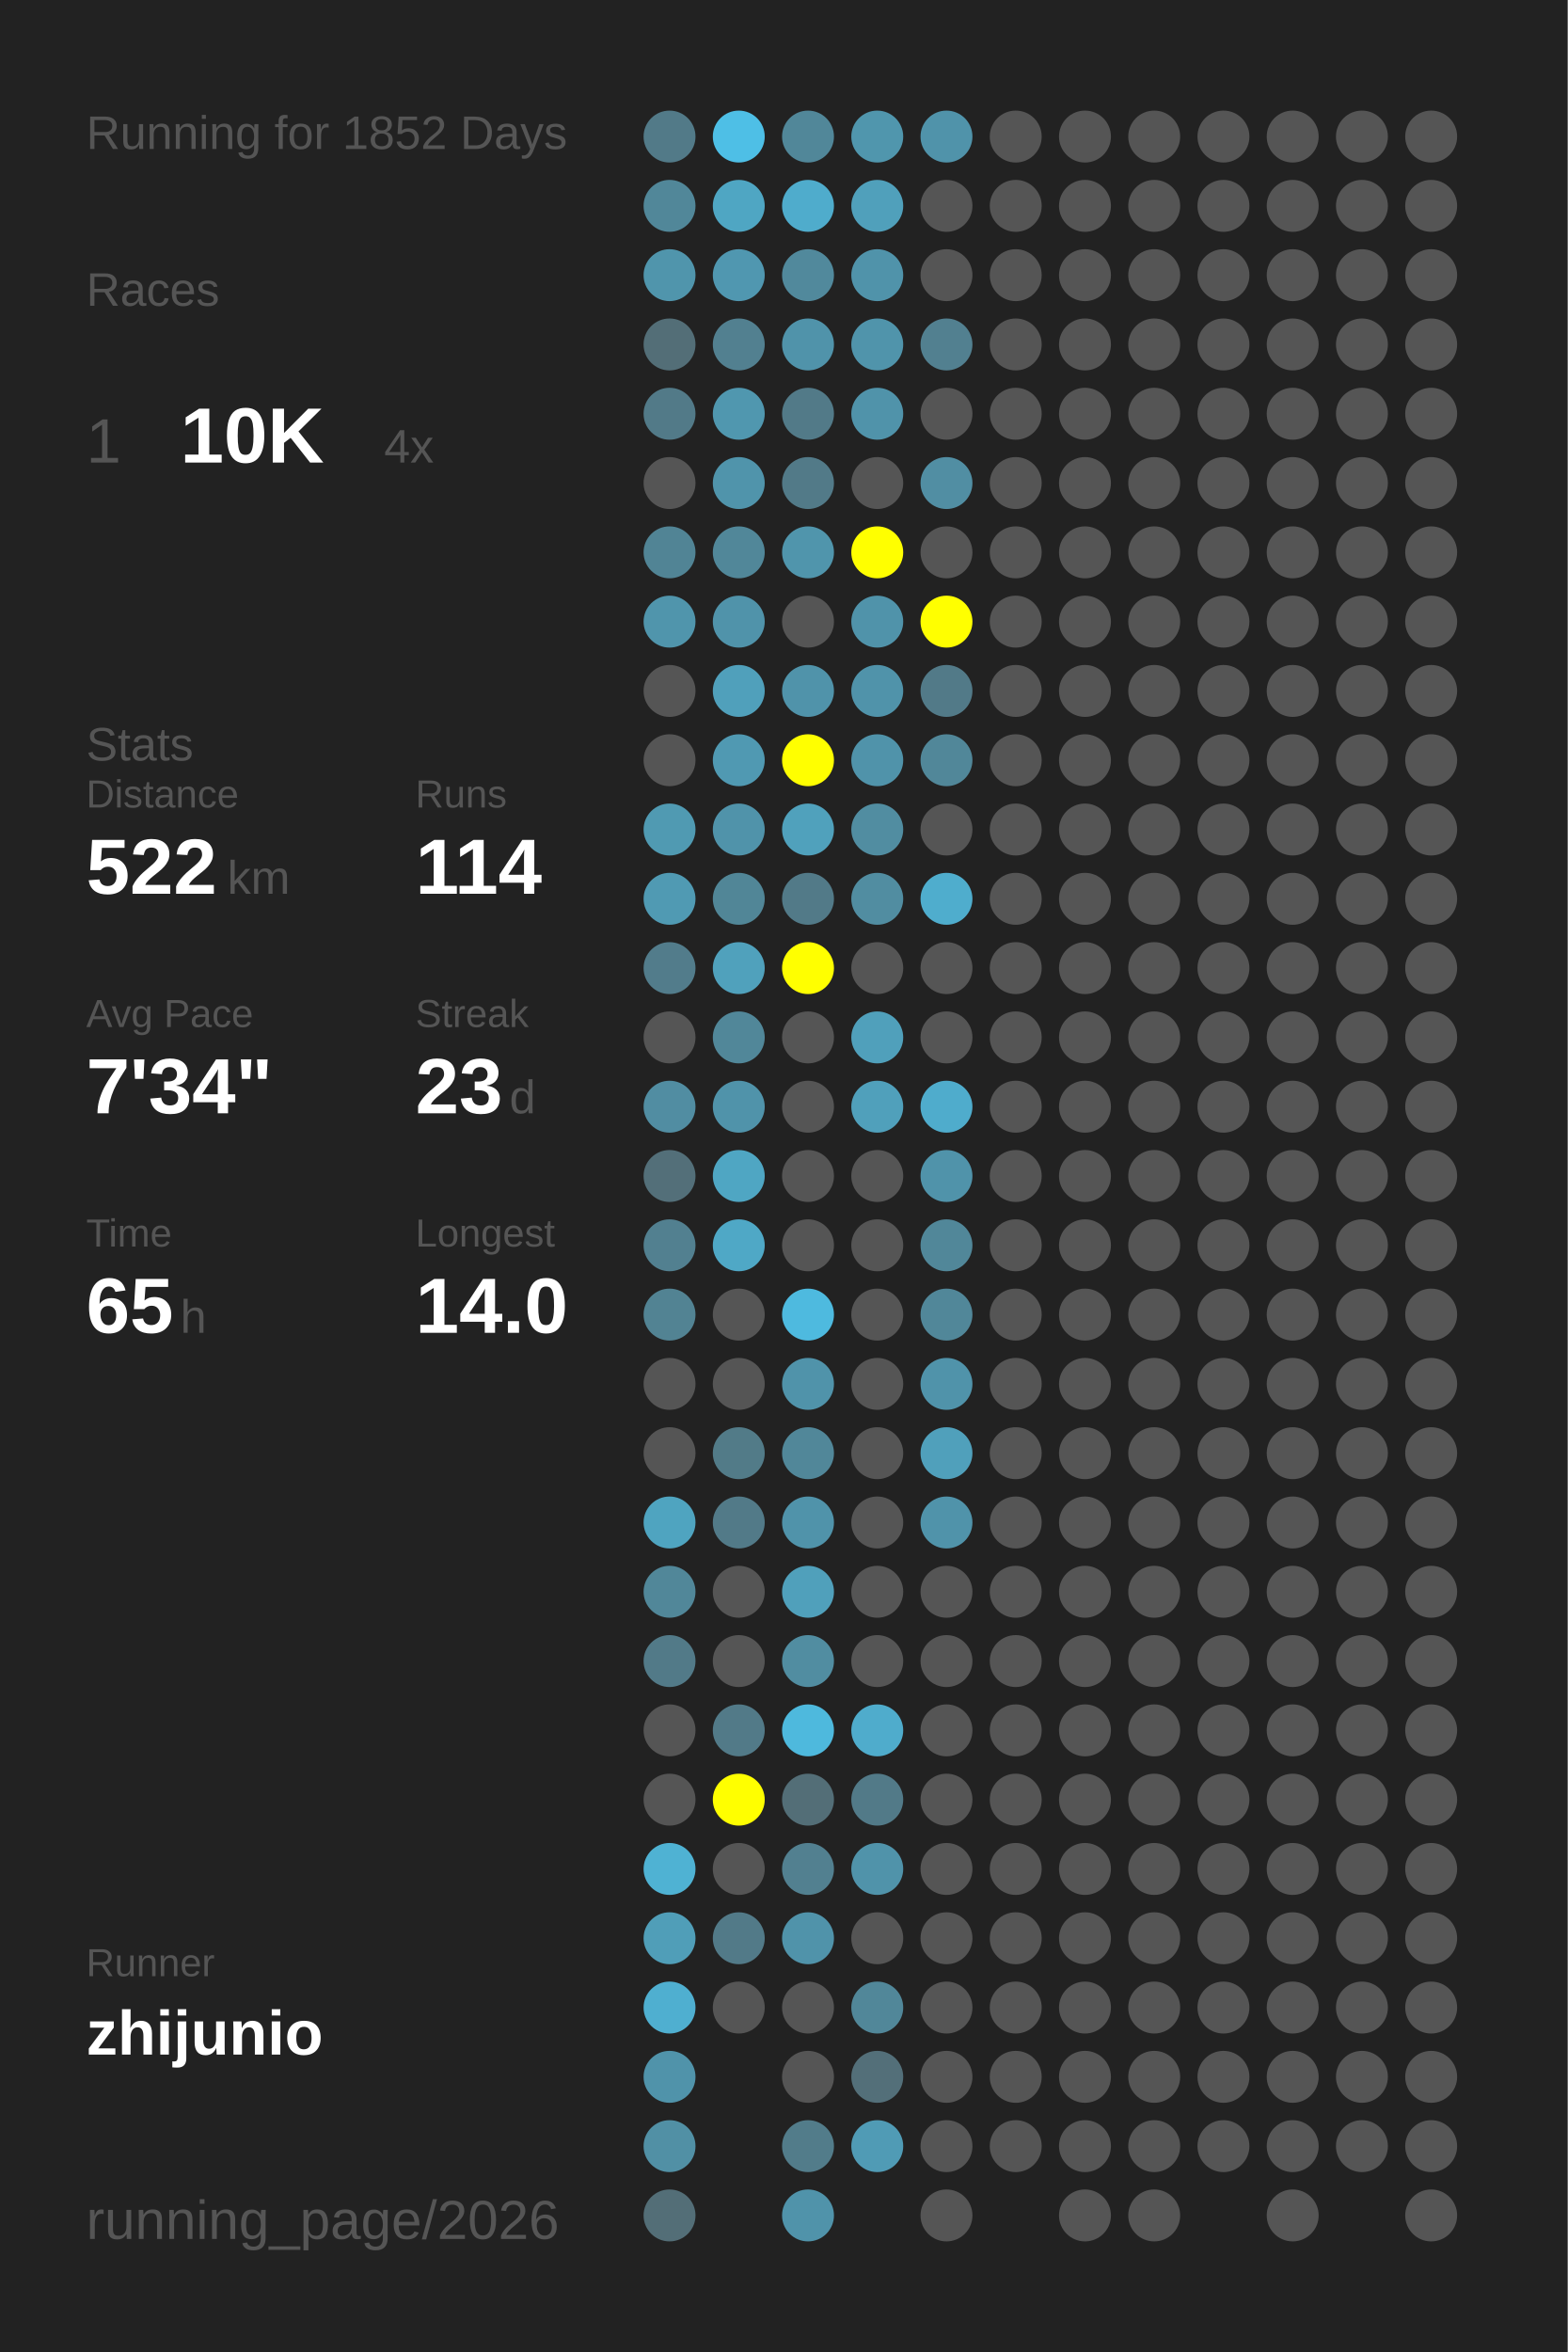
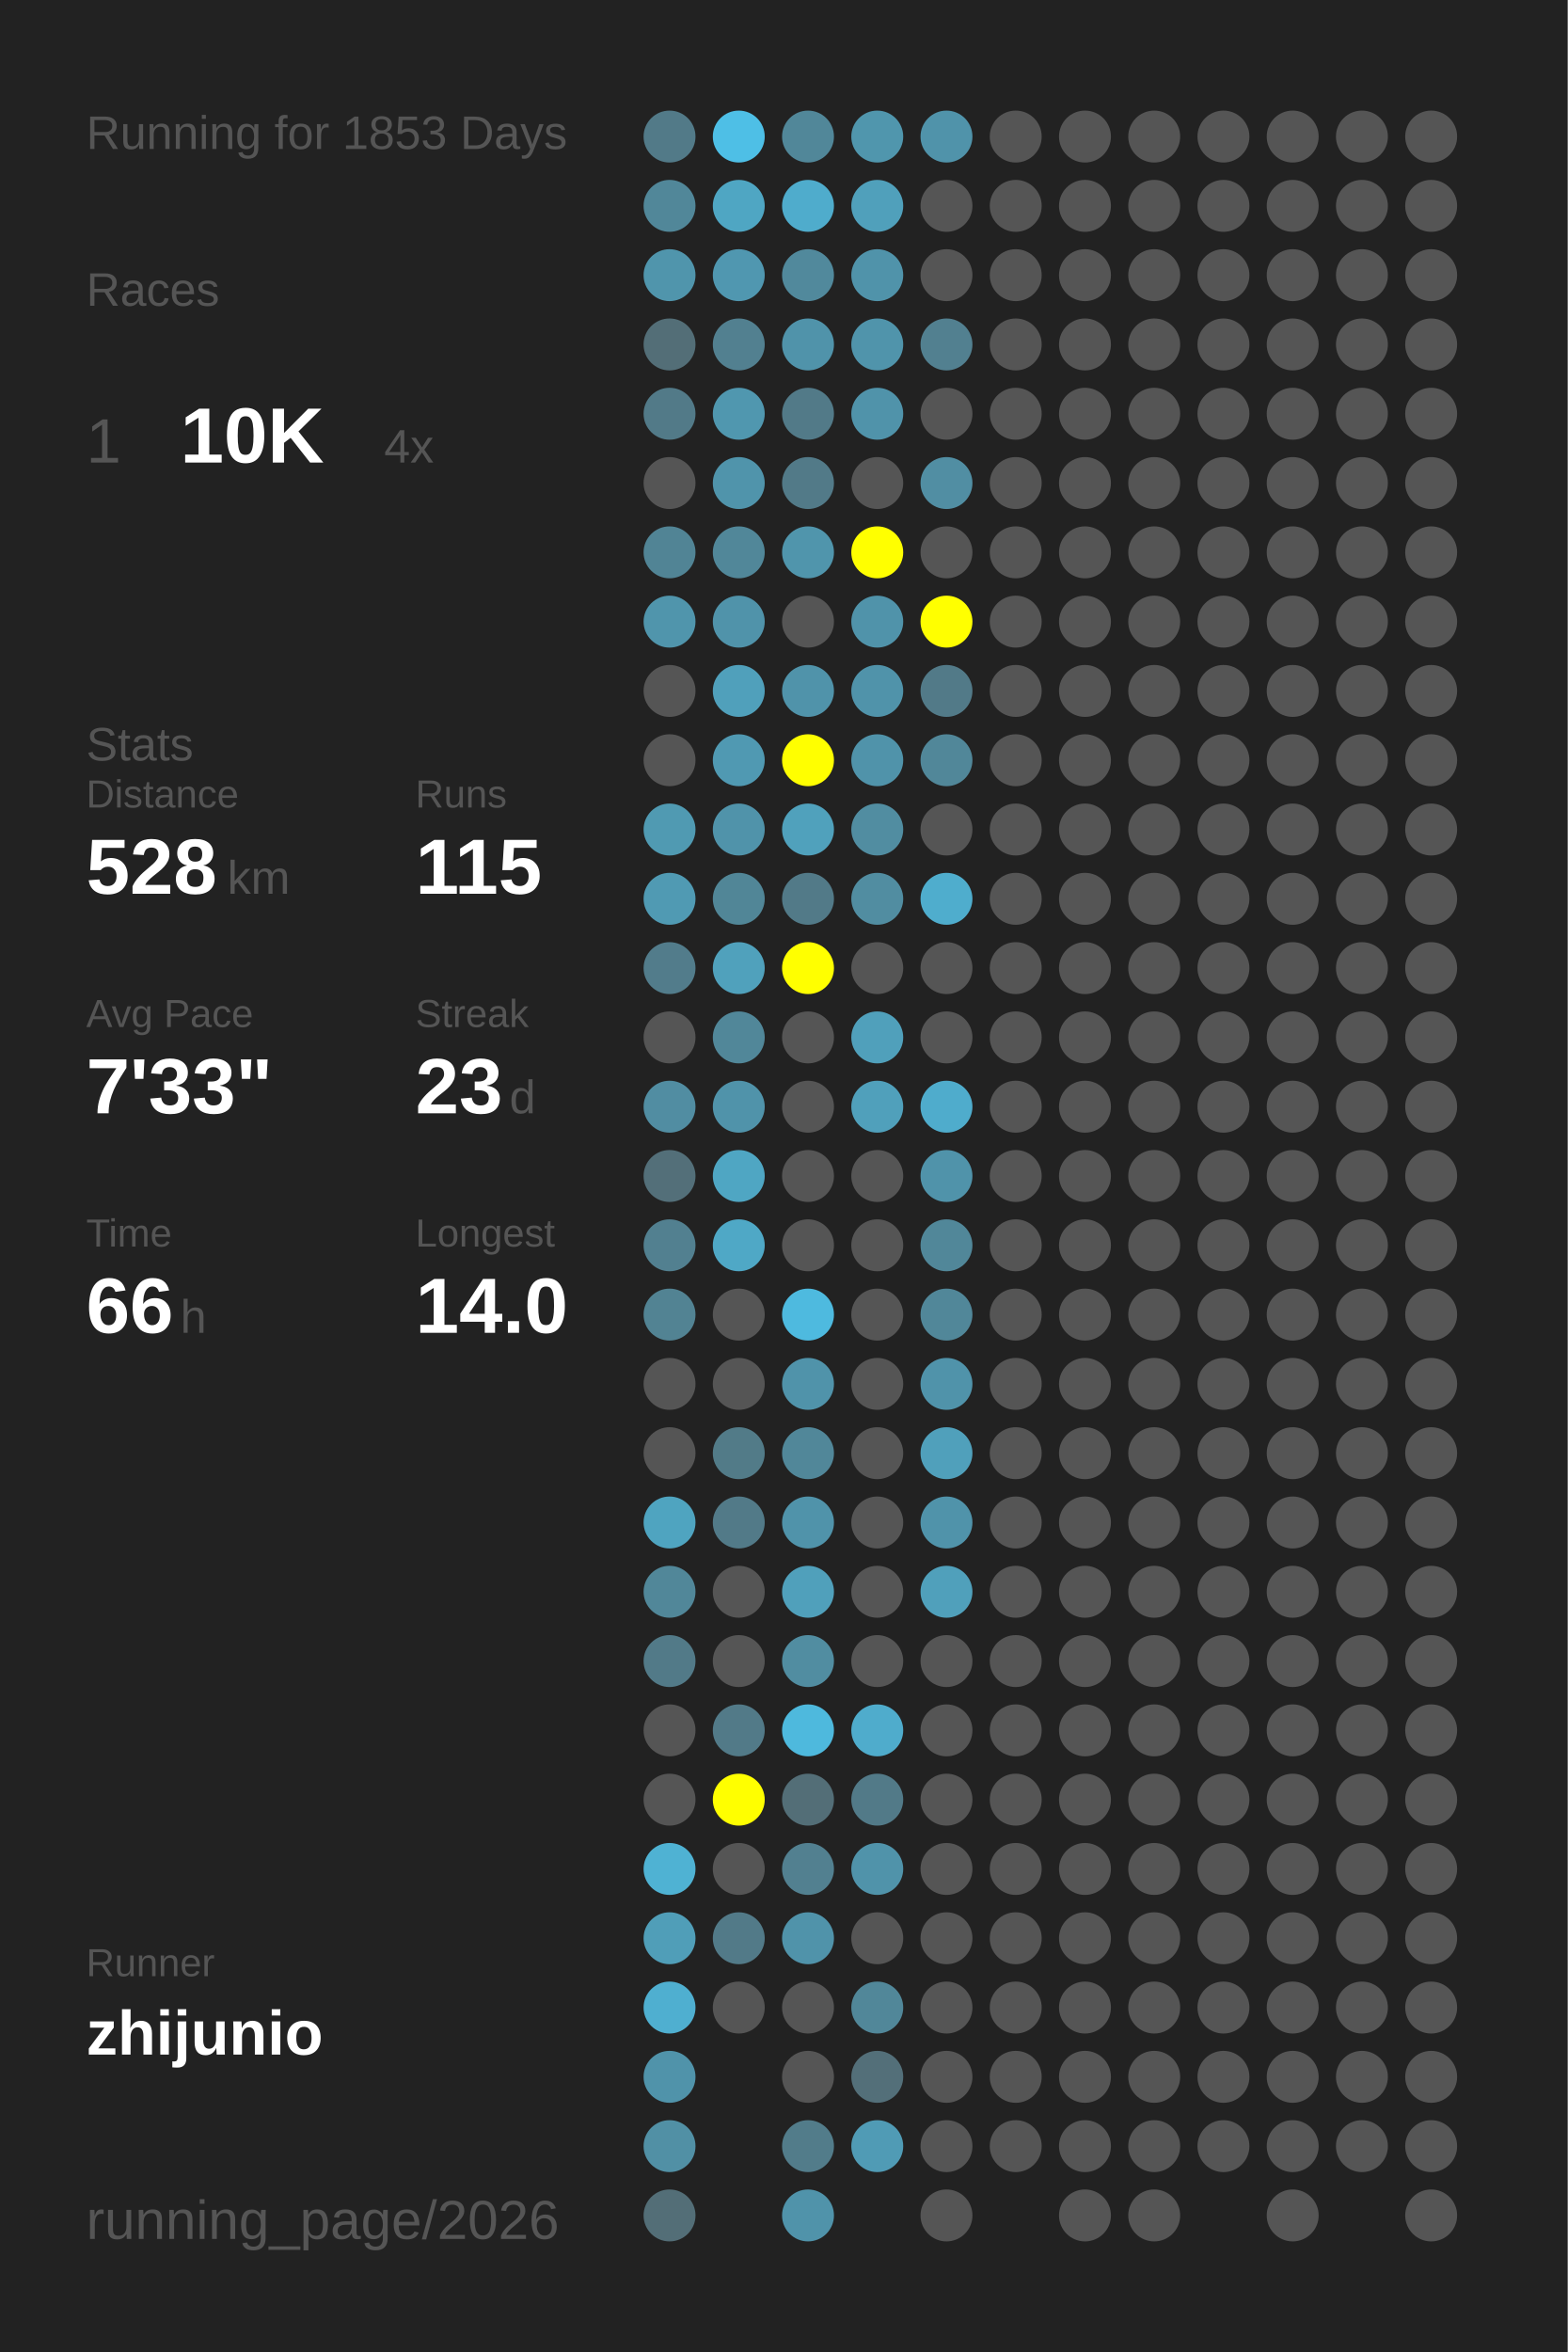
<svg xmlns="http://www.w3.org/2000/svg" baseProfile="full" height="300mm" version="1.1" viewBox="0,0,200,300" width="200mm">
  <defs />
  <rect fill="#222222" height="300" width="200" x="0" y="0" />
-   <text fill="#555555" style="font-size:6px; font-family:Arial;" x="11" y="19">Running for 1852 Days</text>
+   <text fill="#555555" style="font-size:6px; font-family:Arial;" x="11" y="19">Running for 1853 Days</text>
  <text fill="#555555" style="font-size:6px; font-family:Arial;" x="11" y="39">Races</text>
  <text fill="#555555" style="font-size:8px; font-family:Arial;" x="11" y="59">1</text>
  <text fill="#FFFFFF" style="font-size:10px; font-family:Arial; font-weight:bold;" x="23" y="59">10K</text>
  <text fill="#555555" style="font-size:6px; font-family:Arial;" x="49" y="59">4x</text>
  <text fill="#555555" style="font-size:6px; font-family:Arial;" x="11" y="97">Stats</text>
  <text fill="#555555" style="font-size:5px; font-family:Arial;" x="11" y="103">Distance</text>
-   <text fill="#FFFFFF" style="font-size:10px; font-family:Arial; font-weight:bold;" x="11" y="114">522</text>
+   <text fill="#FFFFFF" style="font-size:10px; font-family:Arial; font-weight:bold;" x="11" y="114">528</text>
  <text fill="#555555" style="font-size:6px; font-family:Arial;" x="29" y="114">km</text>
  <text fill="#555555" style="font-size:5px; font-family:Arial;" x="53" y="103">Runs</text>
-   <text fill="#FFFFFF" style="font-size:10px; font-family:Arial; font-weight:bold;" x="53" y="114">114</text>
+   <text fill="#FFFFFF" style="font-size:10px; font-family:Arial; font-weight:bold;" x="53" y="114">115</text>
  <text fill="#555555" style="font-size:5px; font-family:Arial;" x="11" y="131">Avg Pace</text>
-   <text fill="#FFFFFF" style="font-size:10px; font-family:Arial; font-weight:bold;" x="11" y="142">7'34"</text>
+   <text fill="#FFFFFF" style="font-size:10px; font-family:Arial; font-weight:bold;" x="11" y="142">7'33"</text>
  <text fill="#555555" style="font-size:5px; font-family:Arial;" x="53" y="131">Streak</text>
  <text fill="#FFFFFF" style="font-size:10px; font-family:Arial; font-weight:bold;" x="53" y="142">23</text>
  <text fill="#555555" style="font-size:6px; font-family:Arial;" x="65" y="142">d</text>
  <text fill="#555555" style="font-size:5px; font-family:Arial;" x="11" y="159">Time</text>
-   <text fill="#FFFFFF" style="font-size:10px; font-family:Arial; font-weight:bold;" x="11" y="170">65</text>
+   <text fill="#FFFFFF" style="font-size:10px; font-family:Arial; font-weight:bold;" x="11" y="170">66</text>
  <text fill="#555555" style="font-size:6px; font-family:Arial;" x="23" y="170">h</text>
  <text fill="#555555" style="font-size:5px; font-family:Arial;" x="53" y="159">Longest</text>
  <text fill="#FFFFFF" style="font-size:10px; font-family:Arial; font-weight:bold;" x="53" y="170">14.0</text>
  <text fill="#555555" style="font-size:5px; font-family:Arial;" x="11" y="252.065">Runner</text>
  <text fill="#FFFFFF" style="font-size:8px; font-family:Arial; font-weight:bold;" x="11" y="262.065">zhijunio</text>
  <text fill="#555555" style="font-size:7px; font-family:Arial;" x="11" y="285.581">running_page/2026</text>
  <circle cx="85.417" cy="17.419" fill="#527a88" r="3.312" />
  <circle cx="85.417" cy="26.258" fill="#518799" r="3.312" />
  <circle cx="85.417" cy="35.097" fill="#5095ac" r="3.312" />
  <circle cx="85.417" cy="43.935" fill="#536e77" r="3.312" />
  <circle cx="85.417" cy="52.774" fill="#527a88" r="3.312" />
  <circle cx="85.417" cy="61.613" fill="#555555" r="3.312" />
  <circle cx="85.417" cy="70.452" fill="#518495" r="3.312" />
  <circle cx="85.417" cy="79.29" fill="#5095ac" r="3.312" />
  <circle cx="85.417" cy="88.129" fill="#555555" r="3.312" />
  <circle cx="85.417" cy="96.968" fill="#555555" r="3.312" />
  <circle cx="85.417" cy="105.806" fill="#509ab2" r="3.312" />
  <circle cx="85.417" cy="114.645" fill="#509ab3" r="3.312" />
  <circle cx="85.417" cy="123.484" fill="#527c8b" r="3.312" />
  <circle cx="85.417" cy="132.323" fill="#555555" r="3.312" />
  <circle cx="85.417" cy="141.161" fill="#518da2" r="3.312" />
  <circle cx="85.417" cy="150" fill="#536f79" r="3.312" />
  <circle cx="85.417" cy="158.839" fill="#528090" r="3.312" />
  <circle cx="85.417" cy="167.677" fill="#528393" r="3.312" />
  <circle cx="85.417" cy="176.516" fill="#555555" r="3.312" />
  <circle cx="85.417" cy="185.355" fill="#555555" r="3.312" />
  <circle cx="85.417" cy="194.194" fill="#4fa4c0" r="3.312" />
  <circle cx="85.417" cy="203.032" fill="#518799" r="3.312" />
  <circle cx="85.417" cy="211.871" fill="#527a88" r="3.312" />
  <circle cx="85.417" cy="220.71" fill="#555555" r="3.312" />
  <circle cx="85.417" cy="229.548" fill="#555555" r="3.312" />
  <circle cx="85.417" cy="238.387" fill="#4fb2d3" r="3.312" />
  <circle cx="85.417" cy="247.226" fill="#509eb8" r="3.312" />
  <circle cx="85.417" cy="256.065" fill="#4fafd0" r="3.312" />
  <circle cx="85.417" cy="264.903" fill="#5093aa" r="3.312" />
  <circle cx="85.417" cy="273.742" fill="#5190a5" r="3.312" />
  <circle cx="85.417" cy="282.581" fill="#536e77" r="3.312" />
  <circle cx="94.25" cy="17.419" fill="#4ebfe6" r="3.312" />
  <circle cx="94.25" cy="26.258" fill="#4fa6c3" r="3.312" />
  <circle cx="94.25" cy="35.097" fill="#5097b0" r="3.312" />
  <circle cx="94.25" cy="43.935" fill="#528090" r="3.312" />
  <circle cx="94.25" cy="52.774" fill="#5097af" r="3.312" />
  <circle cx="94.25" cy="61.613" fill="#5094ab" r="3.312" />
  <circle cx="94.25" cy="70.452" fill="#518799" r="3.312" />
  <circle cx="94.25" cy="79.29" fill="#5093aa" r="3.312" />
  <circle cx="94.25" cy="88.129" fill="#50a0bb" r="3.312" />
  <circle cx="94.25" cy="96.968" fill="#5099b2" r="3.312" />
  <circle cx="94.25" cy="105.806" fill="#5093aa" r="3.312" />
  <circle cx="94.25" cy="114.645" fill="#518697" r="3.312" />
  <circle cx="94.25" cy="123.484" fill="#50a1bc" r="3.312" />
  <circle cx="94.25" cy="132.323" fill="#518799" r="3.312" />
  <circle cx="94.25" cy="141.161" fill="#5093aa" r="3.312" />
  <circle cx="94.25" cy="150" fill="#4fa6c3" r="3.312" />
  <circle cx="94.25" cy="158.839" fill="#4fa8c6" r="3.312" />
  <circle cx="94.25" cy="167.677" fill="#555555" r="3.312" />
  <circle cx="94.25" cy="176.516" fill="#555555" r="3.312" />
  <circle cx="94.25" cy="185.355" fill="#527b88" r="3.312" />
  <circle cx="94.25" cy="194.194" fill="#527a88" r="3.312" />
  <circle cx="94.25" cy="203.032" fill="#555555" r="3.312" />
  <circle cx="94.25" cy="211.871" fill="#555555" r="3.312" />
  <circle cx="94.25" cy="220.71" fill="#527a88" r="3.312" />
  <circle cx="94.25" cy="229.548" fill="#FFFF00" r="3.312" />
  <circle cx="94.25" cy="238.387" fill="#555555" r="3.312" />
  <circle cx="94.25" cy="247.226" fill="#527a88" r="3.312" />
  <circle cx="94.25" cy="256.065" fill="#555555" r="3.312" />
  <circle cx="103.083" cy="17.419" fill="#518799" r="3.312" />
  <circle cx="103.083" cy="26.258" fill="#4faccc" r="3.312" />
  <circle cx="103.083" cy="35.097" fill="#51899c" r="3.312" />
  <circle cx="103.083" cy="43.935" fill="#5093aa" r="3.312" />
  <circle cx="103.083" cy="52.774" fill="#527a88" r="3.312" />
  <circle cx="103.083" cy="61.613" fill="#527a88" r="3.312" />
  <circle cx="103.083" cy="70.452" fill="#5095ac" r="3.312" />
  <circle cx="103.083" cy="79.29" fill="#555555" r="3.312" />
  <circle cx="103.083" cy="88.129" fill="#5093aa" r="3.312" />
  <circle cx="103.083" cy="96.968" fill="#FFFF00" r="3.312" />
  <circle cx="103.083" cy="105.806" fill="#50a1bc" r="3.312" />
  <circle cx="103.083" cy="114.645" fill="#527a88" r="3.312" />
  <circle cx="103.083" cy="123.484" fill="#FFFF00" r="3.312" />
  <circle cx="103.083" cy="132.323" fill="#555555" r="3.312" />
  <circle cx="103.083" cy="141.161" fill="#555555" r="3.312" />
  <circle cx="103.083" cy="150" fill="#555555" r="3.312" />
  <circle cx="103.083" cy="158.839" fill="#555555" r="3.312" />
  <circle cx="103.083" cy="167.677" fill="#4ebadf" r="3.312" />
  <circle cx="103.083" cy="176.516" fill="#5093aa" r="3.312" />
  <circle cx="103.083" cy="185.355" fill="#518799" r="3.312" />
  <circle cx="103.083" cy="194.194" fill="#5093aa" r="3.312" />
  <circle cx="103.083" cy="203.032" fill="#50a0bb" r="3.312" />
  <circle cx="103.083" cy="211.871" fill="#518da1" r="3.312" />
  <circle cx="103.083" cy="220.71" fill="#4eb9dd" r="3.312" />
  <circle cx="103.083" cy="229.548" fill="#536e77" r="3.312" />
  <circle cx="103.083" cy="238.387" fill="#528090" r="3.312" />
  <circle cx="103.083" cy="247.226" fill="#5093aa" r="3.312" />
  <circle cx="103.083" cy="256.065" fill="#555555" r="3.312" />
  <circle cx="103.083" cy="264.903" fill="#555555" r="3.312" />
  <circle cx="103.083" cy="273.742" fill="#527c8a" r="3.312" />
  <circle cx="103.083" cy="282.581" fill="#5093aa" r="3.312" />
  <circle cx="111.917" cy="17.419" fill="#5096ad" r="3.312" />
  <circle cx="111.917" cy="26.258" fill="#50a0bb" r="3.312" />
  <circle cx="111.917" cy="35.097" fill="#5093aa" r="3.312" />
  <circle cx="111.917" cy="43.935" fill="#5094ab" r="3.312" />
  <circle cx="111.917" cy="52.774" fill="#5093aa" r="3.312" />
  <circle cx="111.917" cy="61.613" fill="#555555" r="3.312" />
  <circle cx="111.917" cy="70.452" fill="#FFFF00" r="3.312" />
  <circle cx="111.917" cy="79.29" fill="#5093aa" r="3.312" />
  <circle cx="111.917" cy="88.129" fill="#5093aa" r="3.312" />
  <circle cx="111.917" cy="96.968" fill="#5093aa" r="3.312" />
  <circle cx="111.917" cy="105.806" fill="#518da1" r="3.312" />
  <circle cx="111.917" cy="114.645" fill="#518da1" r="3.312" />
  <circle cx="111.917" cy="123.484" fill="#555555" r="3.312" />
  <circle cx="111.917" cy="132.323" fill="#50a0bb" r="3.312" />
  <circle cx="111.917" cy="141.161" fill="#50a0bb" r="3.312" />
  <circle cx="111.917" cy="150" fill="#555555" r="3.312" />
  <circle cx="111.917" cy="158.839" fill="#555555" r="3.312" />
  <circle cx="111.917" cy="167.677" fill="#555555" r="3.312" />
  <circle cx="111.917" cy="176.516" fill="#555555" r="3.312" />
  <circle cx="111.917" cy="185.355" fill="#555555" r="3.312" />
  <circle cx="111.917" cy="194.194" fill="#555555" r="3.312" />
  <circle cx="111.917" cy="203.032" fill="#555555" r="3.312" />
  <circle cx="111.917" cy="211.871" fill="#555555" r="3.312" />
  <circle cx="111.917" cy="220.71" fill="#4faccc" r="3.312" />
  <circle cx="111.917" cy="229.548" fill="#527a88" r="3.312" />
  <circle cx="111.917" cy="238.387" fill="#5093aa" r="3.312" />
  <circle cx="111.917" cy="247.226" fill="#555555" r="3.312" />
  <circle cx="111.917" cy="256.065" fill="#518799" r="3.312" />
  <circle cx="111.917" cy="264.903" fill="#536f79" r="3.312" />
  <circle cx="111.917" cy="273.742" fill="#509bb5" r="3.312" />
  <circle cx="120.75" cy="17.419" fill="#5093aa" r="3.312" />
  <circle cx="120.75" cy="26.258" fill="#555555" r="3.312" />
  <circle cx="120.75" cy="35.097" fill="#555555" r="3.312" />
  <circle cx="120.75" cy="43.935" fill="#528090" r="3.312" />
  <circle cx="120.75" cy="52.774" fill="#555555" r="3.312" />
  <circle cx="120.75" cy="61.613" fill="#518ea3" r="3.312" />
  <circle cx="120.75" cy="70.452" fill="#555555" r="3.312" />
  <circle cx="120.75" cy="79.29" fill="#FFFF00" r="3.312" />
  <circle cx="120.75" cy="88.129" fill="#527a88" r="3.312" />
  <circle cx="120.75" cy="96.968" fill="#518799" r="3.312" />
  <circle cx="120.75" cy="105.806" fill="#555555" r="3.312" />
  <circle cx="120.75" cy="114.645" fill="#4fadcd" r="3.312" />
  <circle cx="120.75" cy="123.484" fill="#555555" r="3.312" />
  <circle cx="120.75" cy="132.323" fill="#555555" r="3.312" />
  <circle cx="120.75" cy="141.161" fill="#4faccc" r="3.312" />
  <circle cx="120.75" cy="150" fill="#5093aa" r="3.312" />
  <circle cx="120.75" cy="158.839" fill="#518799" r="3.312" />
  <circle cx="120.75" cy="167.677" fill="#518799" r="3.312" />
  <circle cx="120.75" cy="176.516" fill="#5093aa" r="3.312" />
  <circle cx="120.75" cy="185.355" fill="#50a0bb" r="3.312" />
  <circle cx="120.75" cy="194.194" fill="#5093aa" r="3.312" />
-   <circle cx="120.75" cy="203.032" fill="#555555" r="3.312" />
+   <circle cx="120.75" cy="203.032" fill="#50a0bb" r="3.312" />
  <circle cx="120.75" cy="211.871" fill="#555555" r="3.312" />
  <circle cx="120.75" cy="220.71" fill="#555555" r="3.312" />
  <circle cx="120.75" cy="229.548" fill="#555555" r="3.312" />
  <circle cx="120.75" cy="238.387" fill="#555555" r="3.312" />
  <circle cx="120.75" cy="247.226" fill="#555555" r="3.312" />
  <circle cx="120.75" cy="256.065" fill="#555555" r="3.312" />
  <circle cx="120.75" cy="264.903" fill="#555555" r="3.312" />
  <circle cx="120.75" cy="273.742" fill="#555555" r="3.312" />
  <circle cx="120.75" cy="282.581" fill="#555555" r="3.312" />
  <circle cx="129.583" cy="17.419" fill="#555555" r="3.312" />
  <circle cx="129.583" cy="26.258" fill="#555555" r="3.312" />
  <circle cx="129.583" cy="35.097" fill="#555555" r="3.312" />
  <circle cx="129.583" cy="43.935" fill="#555555" r="3.312" />
  <circle cx="129.583" cy="52.774" fill="#555555" r="3.312" />
  <circle cx="129.583" cy="61.613" fill="#555555" r="3.312" />
  <circle cx="129.583" cy="70.452" fill="#555555" r="3.312" />
  <circle cx="129.583" cy="79.29" fill="#555555" r="3.312" />
  <circle cx="129.583" cy="88.129" fill="#555555" r="3.312" />
  <circle cx="129.583" cy="96.968" fill="#555555" r="3.312" />
  <circle cx="129.583" cy="105.806" fill="#555555" r="3.312" />
  <circle cx="129.583" cy="114.645" fill="#555555" r="3.312" />
  <circle cx="129.583" cy="123.484" fill="#555555" r="3.312" />
  <circle cx="129.583" cy="132.323" fill="#555555" r="3.312" />
  <circle cx="129.583" cy="141.161" fill="#555555" r="3.312" />
  <circle cx="129.583" cy="150" fill="#555555" r="3.312" />
  <circle cx="129.583" cy="158.839" fill="#555555" r="3.312" />
  <circle cx="129.583" cy="167.677" fill="#555555" r="3.312" />
  <circle cx="129.583" cy="176.516" fill="#555555" r="3.312" />
  <circle cx="129.583" cy="185.355" fill="#555555" r="3.312" />
  <circle cx="129.583" cy="194.194" fill="#555555" r="3.312" />
  <circle cx="129.583" cy="203.032" fill="#555555" r="3.312" />
  <circle cx="129.583" cy="211.871" fill="#555555" r="3.312" />
  <circle cx="129.583" cy="220.71" fill="#555555" r="3.312" />
  <circle cx="129.583" cy="229.548" fill="#555555" r="3.312" />
  <circle cx="129.583" cy="238.387" fill="#555555" r="3.312" />
  <circle cx="129.583" cy="247.226" fill="#555555" r="3.312" />
  <circle cx="129.583" cy="256.065" fill="#555555" r="3.312" />
  <circle cx="129.583" cy="264.903" fill="#555555" r="3.312" />
  <circle cx="129.583" cy="273.742" fill="#555555" r="3.312" />
  <circle cx="138.417" cy="17.419" fill="#555555" r="3.312" />
  <circle cx="138.417" cy="26.258" fill="#555555" r="3.312" />
  <circle cx="138.417" cy="35.097" fill="#555555" r="3.312" />
  <circle cx="138.417" cy="43.935" fill="#555555" r="3.312" />
  <circle cx="138.417" cy="52.774" fill="#555555" r="3.312" />
  <circle cx="138.417" cy="61.613" fill="#555555" r="3.312" />
  <circle cx="138.417" cy="70.452" fill="#555555" r="3.312" />
  <circle cx="138.417" cy="79.29" fill="#555555" r="3.312" />
  <circle cx="138.417" cy="88.129" fill="#555555" r="3.312" />
  <circle cx="138.417" cy="96.968" fill="#555555" r="3.312" />
  <circle cx="138.417" cy="105.806" fill="#555555" r="3.312" />
  <circle cx="138.417" cy="114.645" fill="#555555" r="3.312" />
  <circle cx="138.417" cy="123.484" fill="#555555" r="3.312" />
  <circle cx="138.417" cy="132.323" fill="#555555" r="3.312" />
  <circle cx="138.417" cy="141.161" fill="#555555" r="3.312" />
  <circle cx="138.417" cy="150" fill="#555555" r="3.312" />
  <circle cx="138.417" cy="158.839" fill="#555555" r="3.312" />
  <circle cx="138.417" cy="167.677" fill="#555555" r="3.312" />
  <circle cx="138.417" cy="176.516" fill="#555555" r="3.312" />
  <circle cx="138.417" cy="185.355" fill="#555555" r="3.312" />
  <circle cx="138.417" cy="194.194" fill="#555555" r="3.312" />
  <circle cx="138.417" cy="203.032" fill="#555555" r="3.312" />
  <circle cx="138.417" cy="211.871" fill="#555555" r="3.312" />
  <circle cx="138.417" cy="220.71" fill="#555555" r="3.312" />
  <circle cx="138.417" cy="229.548" fill="#555555" r="3.312" />
  <circle cx="138.417" cy="238.387" fill="#555555" r="3.312" />
  <circle cx="138.417" cy="247.226" fill="#555555" r="3.312" />
  <circle cx="138.417" cy="256.065" fill="#555555" r="3.312" />
  <circle cx="138.417" cy="264.903" fill="#555555" r="3.312" />
  <circle cx="138.417" cy="273.742" fill="#555555" r="3.312" />
  <circle cx="138.417" cy="282.581" fill="#555555" r="3.312" />
  <circle cx="147.25" cy="17.419" fill="#555555" r="3.312" />
  <circle cx="147.25" cy="26.258" fill="#555555" r="3.312" />
  <circle cx="147.25" cy="35.097" fill="#555555" r="3.312" />
  <circle cx="147.25" cy="43.935" fill="#555555" r="3.312" />
  <circle cx="147.25" cy="52.774" fill="#555555" r="3.312" />
  <circle cx="147.25" cy="61.613" fill="#555555" r="3.312" />
  <circle cx="147.25" cy="70.452" fill="#555555" r="3.312" />
  <circle cx="147.25" cy="79.29" fill="#555555" r="3.312" />
  <circle cx="147.25" cy="88.129" fill="#555555" r="3.312" />
  <circle cx="147.25" cy="96.968" fill="#555555" r="3.312" />
  <circle cx="147.25" cy="105.806" fill="#555555" r="3.312" />
  <circle cx="147.25" cy="114.645" fill="#555555" r="3.312" />
  <circle cx="147.25" cy="123.484" fill="#555555" r="3.312" />
  <circle cx="147.25" cy="132.323" fill="#555555" r="3.312" />
  <circle cx="147.25" cy="141.161" fill="#555555" r="3.312" />
  <circle cx="147.25" cy="150" fill="#555555" r="3.312" />
  <circle cx="147.25" cy="158.839" fill="#555555" r="3.312" />
  <circle cx="147.25" cy="167.677" fill="#555555" r="3.312" />
  <circle cx="147.25" cy="176.516" fill="#555555" r="3.312" />
  <circle cx="147.25" cy="185.355" fill="#555555" r="3.312" />
  <circle cx="147.25" cy="194.194" fill="#555555" r="3.312" />
  <circle cx="147.25" cy="203.032" fill="#555555" r="3.312" />
  <circle cx="147.25" cy="211.871" fill="#555555" r="3.312" />
  <circle cx="147.25" cy="220.71" fill="#555555" r="3.312" />
  <circle cx="147.25" cy="229.548" fill="#555555" r="3.312" />
  <circle cx="147.25" cy="238.387" fill="#555555" r="3.312" />
  <circle cx="147.25" cy="247.226" fill="#555555" r="3.312" />
  <circle cx="147.25" cy="256.065" fill="#555555" r="3.312" />
  <circle cx="147.25" cy="264.903" fill="#555555" r="3.312" />
  <circle cx="147.25" cy="273.742" fill="#555555" r="3.312" />
  <circle cx="147.25" cy="282.581" fill="#555555" r="3.312" />
  <circle cx="156.083" cy="17.419" fill="#555555" r="3.312" />
  <circle cx="156.083" cy="26.258" fill="#555555" r="3.312" />
  <circle cx="156.083" cy="35.097" fill="#555555" r="3.312" />
  <circle cx="156.083" cy="43.935" fill="#555555" r="3.312" />
  <circle cx="156.083" cy="52.774" fill="#555555" r="3.312" />
  <circle cx="156.083" cy="61.613" fill="#555555" r="3.312" />
  <circle cx="156.083" cy="70.452" fill="#555555" r="3.312" />
  <circle cx="156.083" cy="79.29" fill="#555555" r="3.312" />
  <circle cx="156.083" cy="88.129" fill="#555555" r="3.312" />
  <circle cx="156.083" cy="96.968" fill="#555555" r="3.312" />
  <circle cx="156.083" cy="105.806" fill="#555555" r="3.312" />
  <circle cx="156.083" cy="114.645" fill="#555555" r="3.312" />
  <circle cx="156.083" cy="123.484" fill="#555555" r="3.312" />
  <circle cx="156.083" cy="132.323" fill="#555555" r="3.312" />
  <circle cx="156.083" cy="141.161" fill="#555555" r="3.312" />
  <circle cx="156.083" cy="150" fill="#555555" r="3.312" />
  <circle cx="156.083" cy="158.839" fill="#555555" r="3.312" />
  <circle cx="156.083" cy="167.677" fill="#555555" r="3.312" />
  <circle cx="156.083" cy="176.516" fill="#555555" r="3.312" />
  <circle cx="156.083" cy="185.355" fill="#555555" r="3.312" />
  <circle cx="156.083" cy="194.194" fill="#555555" r="3.312" />
  <circle cx="156.083" cy="203.032" fill="#555555" r="3.312" />
  <circle cx="156.083" cy="211.871" fill="#555555" r="3.312" />
  <circle cx="156.083" cy="220.71" fill="#555555" r="3.312" />
  <circle cx="156.083" cy="229.548" fill="#555555" r="3.312" />
  <circle cx="156.083" cy="238.387" fill="#555555" r="3.312" />
  <circle cx="156.083" cy="247.226" fill="#555555" r="3.312" />
  <circle cx="156.083" cy="256.065" fill="#555555" r="3.312" />
  <circle cx="156.083" cy="264.903" fill="#555555" r="3.312" />
  <circle cx="156.083" cy="273.742" fill="#555555" r="3.312" />
  <circle cx="164.917" cy="17.419" fill="#555555" r="3.312" />
  <circle cx="164.917" cy="26.258" fill="#555555" r="3.312" />
  <circle cx="164.917" cy="35.097" fill="#555555" r="3.312" />
  <circle cx="164.917" cy="43.935" fill="#555555" r="3.312" />
  <circle cx="164.917" cy="52.774" fill="#555555" r="3.312" />
  <circle cx="164.917" cy="61.613" fill="#555555" r="3.312" />
  <circle cx="164.917" cy="70.452" fill="#555555" r="3.312" />
  <circle cx="164.917" cy="79.29" fill="#555555" r="3.312" />
  <circle cx="164.917" cy="88.129" fill="#555555" r="3.312" />
  <circle cx="164.917" cy="96.968" fill="#555555" r="3.312" />
  <circle cx="164.917" cy="105.806" fill="#555555" r="3.312" />
  <circle cx="164.917" cy="114.645" fill="#555555" r="3.312" />
  <circle cx="164.917" cy="123.484" fill="#555555" r="3.312" />
  <circle cx="164.917" cy="132.323" fill="#555555" r="3.312" />
  <circle cx="164.917" cy="141.161" fill="#555555" r="3.312" />
  <circle cx="164.917" cy="150" fill="#555555" r="3.312" />
  <circle cx="164.917" cy="158.839" fill="#555555" r="3.312" />
  <circle cx="164.917" cy="167.677" fill="#555555" r="3.312" />
  <circle cx="164.917" cy="176.516" fill="#555555" r="3.312" />
  <circle cx="164.917" cy="185.355" fill="#555555" r="3.312" />
  <circle cx="164.917" cy="194.194" fill="#555555" r="3.312" />
  <circle cx="164.917" cy="203.032" fill="#555555" r="3.312" />
  <circle cx="164.917" cy="211.871" fill="#555555" r="3.312" />
  <circle cx="164.917" cy="220.71" fill="#555555" r="3.312" />
  <circle cx="164.917" cy="229.548" fill="#555555" r="3.312" />
  <circle cx="164.917" cy="238.387" fill="#555555" r="3.312" />
  <circle cx="164.917" cy="247.226" fill="#555555" r="3.312" />
  <circle cx="164.917" cy="256.065" fill="#555555" r="3.312" />
  <circle cx="164.917" cy="264.903" fill="#555555" r="3.312" />
  <circle cx="164.917" cy="273.742" fill="#555555" r="3.312" />
  <circle cx="164.917" cy="282.581" fill="#555555" r="3.312" />
  <circle cx="173.75" cy="17.419" fill="#555555" r="3.312" />
  <circle cx="173.75" cy="26.258" fill="#555555" r="3.312" />
  <circle cx="173.75" cy="35.097" fill="#555555" r="3.312" />
  <circle cx="173.75" cy="43.935" fill="#555555" r="3.312" />
  <circle cx="173.75" cy="52.774" fill="#555555" r="3.312" />
  <circle cx="173.75" cy="61.613" fill="#555555" r="3.312" />
  <circle cx="173.75" cy="70.452" fill="#555555" r="3.312" />
  <circle cx="173.75" cy="79.29" fill="#555555" r="3.312" />
  <circle cx="173.75" cy="88.129" fill="#555555" r="3.312" />
  <circle cx="173.75" cy="96.968" fill="#555555" r="3.312" />
  <circle cx="173.75" cy="105.806" fill="#555555" r="3.312" />
  <circle cx="173.75" cy="114.645" fill="#555555" r="3.312" />
  <circle cx="173.75" cy="123.484" fill="#555555" r="3.312" />
  <circle cx="173.75" cy="132.323" fill="#555555" r="3.312" />
  <circle cx="173.75" cy="141.161" fill="#555555" r="3.312" />
  <circle cx="173.75" cy="150" fill="#555555" r="3.312" />
  <circle cx="173.75" cy="158.839" fill="#555555" r="3.312" />
  <circle cx="173.75" cy="167.677" fill="#555555" r="3.312" />
  <circle cx="173.75" cy="176.516" fill="#555555" r="3.312" />
  <circle cx="173.75" cy="185.355" fill="#555555" r="3.312" />
  <circle cx="173.75" cy="194.194" fill="#555555" r="3.312" />
  <circle cx="173.75" cy="203.032" fill="#555555" r="3.312" />
  <circle cx="173.75" cy="211.871" fill="#555555" r="3.312" />
  <circle cx="173.75" cy="220.71" fill="#555555" r="3.312" />
  <circle cx="173.75" cy="229.548" fill="#555555" r="3.312" />
  <circle cx="173.75" cy="238.387" fill="#555555" r="3.312" />
  <circle cx="173.75" cy="247.226" fill="#555555" r="3.312" />
  <circle cx="173.75" cy="256.065" fill="#555555" r="3.312" />
  <circle cx="173.75" cy="264.903" fill="#555555" r="3.312" />
  <circle cx="173.75" cy="273.742" fill="#555555" r="3.312" />
  <circle cx="182.583" cy="17.419" fill="#555555" r="3.312" />
  <circle cx="182.583" cy="26.258" fill="#555555" r="3.312" />
  <circle cx="182.583" cy="35.097" fill="#555555" r="3.312" />
  <circle cx="182.583" cy="43.935" fill="#555555" r="3.312" />
  <circle cx="182.583" cy="52.774" fill="#555555" r="3.312" />
  <circle cx="182.583" cy="61.613" fill="#555555" r="3.312" />
  <circle cx="182.583" cy="70.452" fill="#555555" r="3.312" />
  <circle cx="182.583" cy="79.29" fill="#555555" r="3.312" />
  <circle cx="182.583" cy="88.129" fill="#555555" r="3.312" />
  <circle cx="182.583" cy="96.968" fill="#555555" r="3.312" />
  <circle cx="182.583" cy="105.806" fill="#555555" r="3.312" />
  <circle cx="182.583" cy="114.645" fill="#555555" r="3.312" />
  <circle cx="182.583" cy="123.484" fill="#555555" r="3.312" />
  <circle cx="182.583" cy="132.323" fill="#555555" r="3.312" />
  <circle cx="182.583" cy="141.161" fill="#555555" r="3.312" />
  <circle cx="182.583" cy="150" fill="#555555" r="3.312" />
  <circle cx="182.583" cy="158.839" fill="#555555" r="3.312" />
  <circle cx="182.583" cy="167.677" fill="#555555" r="3.312" />
  <circle cx="182.583" cy="176.516" fill="#555555" r="3.312" />
  <circle cx="182.583" cy="185.355" fill="#555555" r="3.312" />
  <circle cx="182.583" cy="194.194" fill="#555555" r="3.312" />
  <circle cx="182.583" cy="203.032" fill="#555555" r="3.312" />
  <circle cx="182.583" cy="211.871" fill="#555555" r="3.312" />
  <circle cx="182.583" cy="220.71" fill="#555555" r="3.312" />
  <circle cx="182.583" cy="229.548" fill="#555555" r="3.312" />
  <circle cx="182.583" cy="238.387" fill="#555555" r="3.312" />
  <circle cx="182.583" cy="247.226" fill="#555555" r="3.312" />
  <circle cx="182.583" cy="256.065" fill="#555555" r="3.312" />
  <circle cx="182.583" cy="264.903" fill="#555555" r="3.312" />
  <circle cx="182.583" cy="273.742" fill="#555555" r="3.312" />
  <circle cx="182.583" cy="282.581" fill="#555555" r="3.312" />
</svg>
